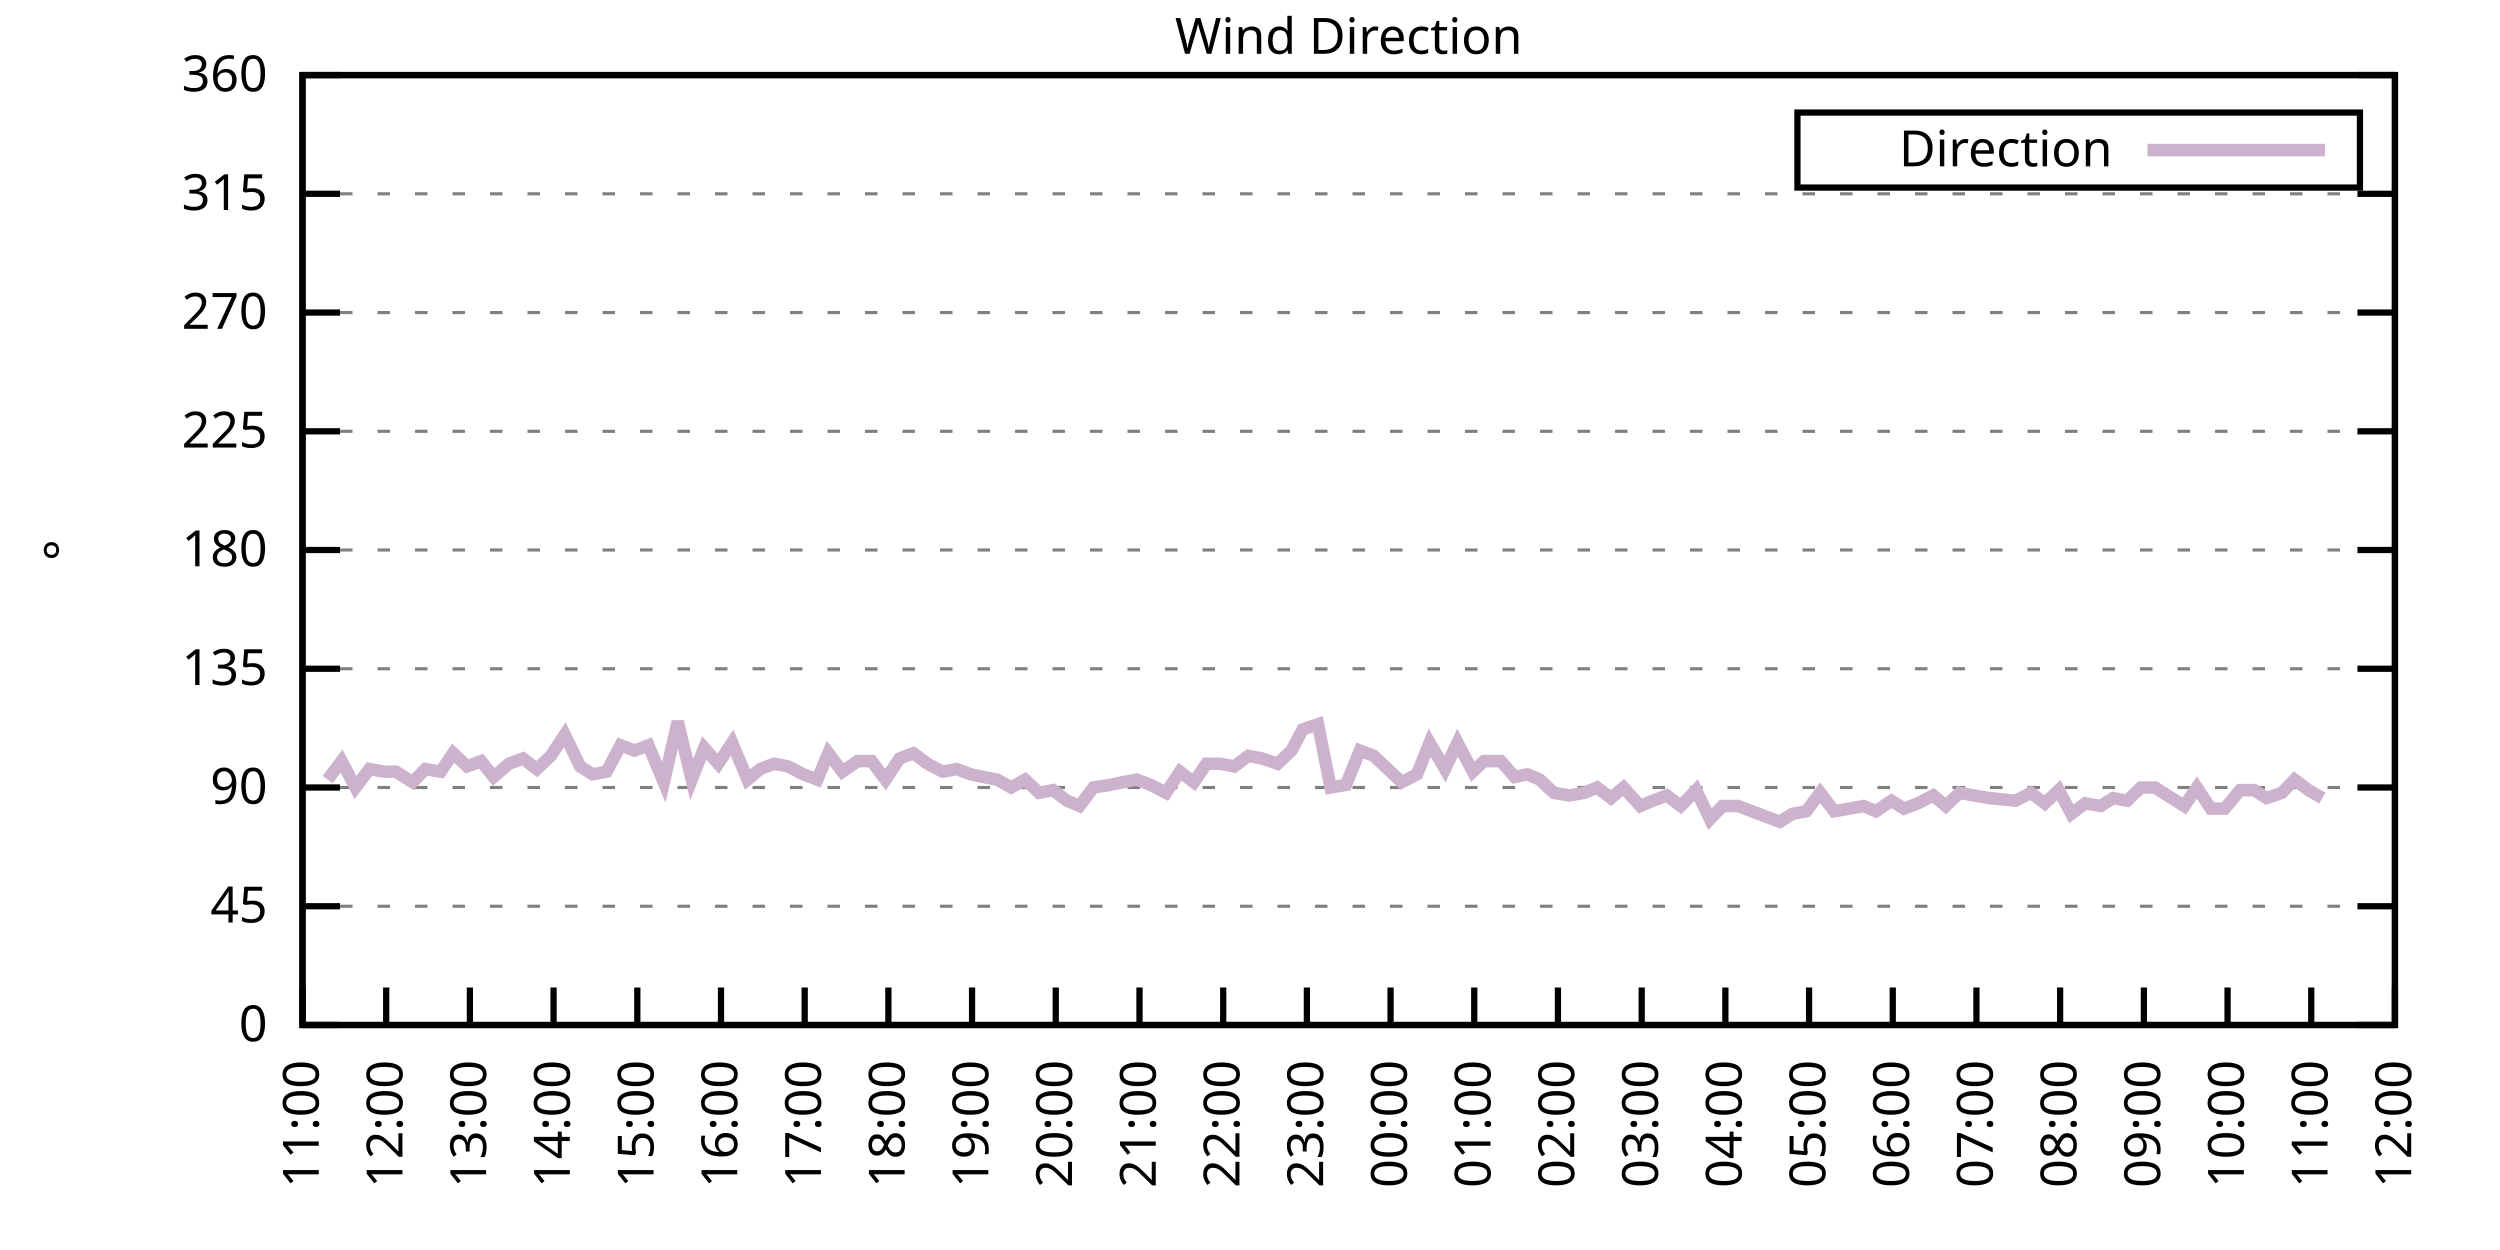
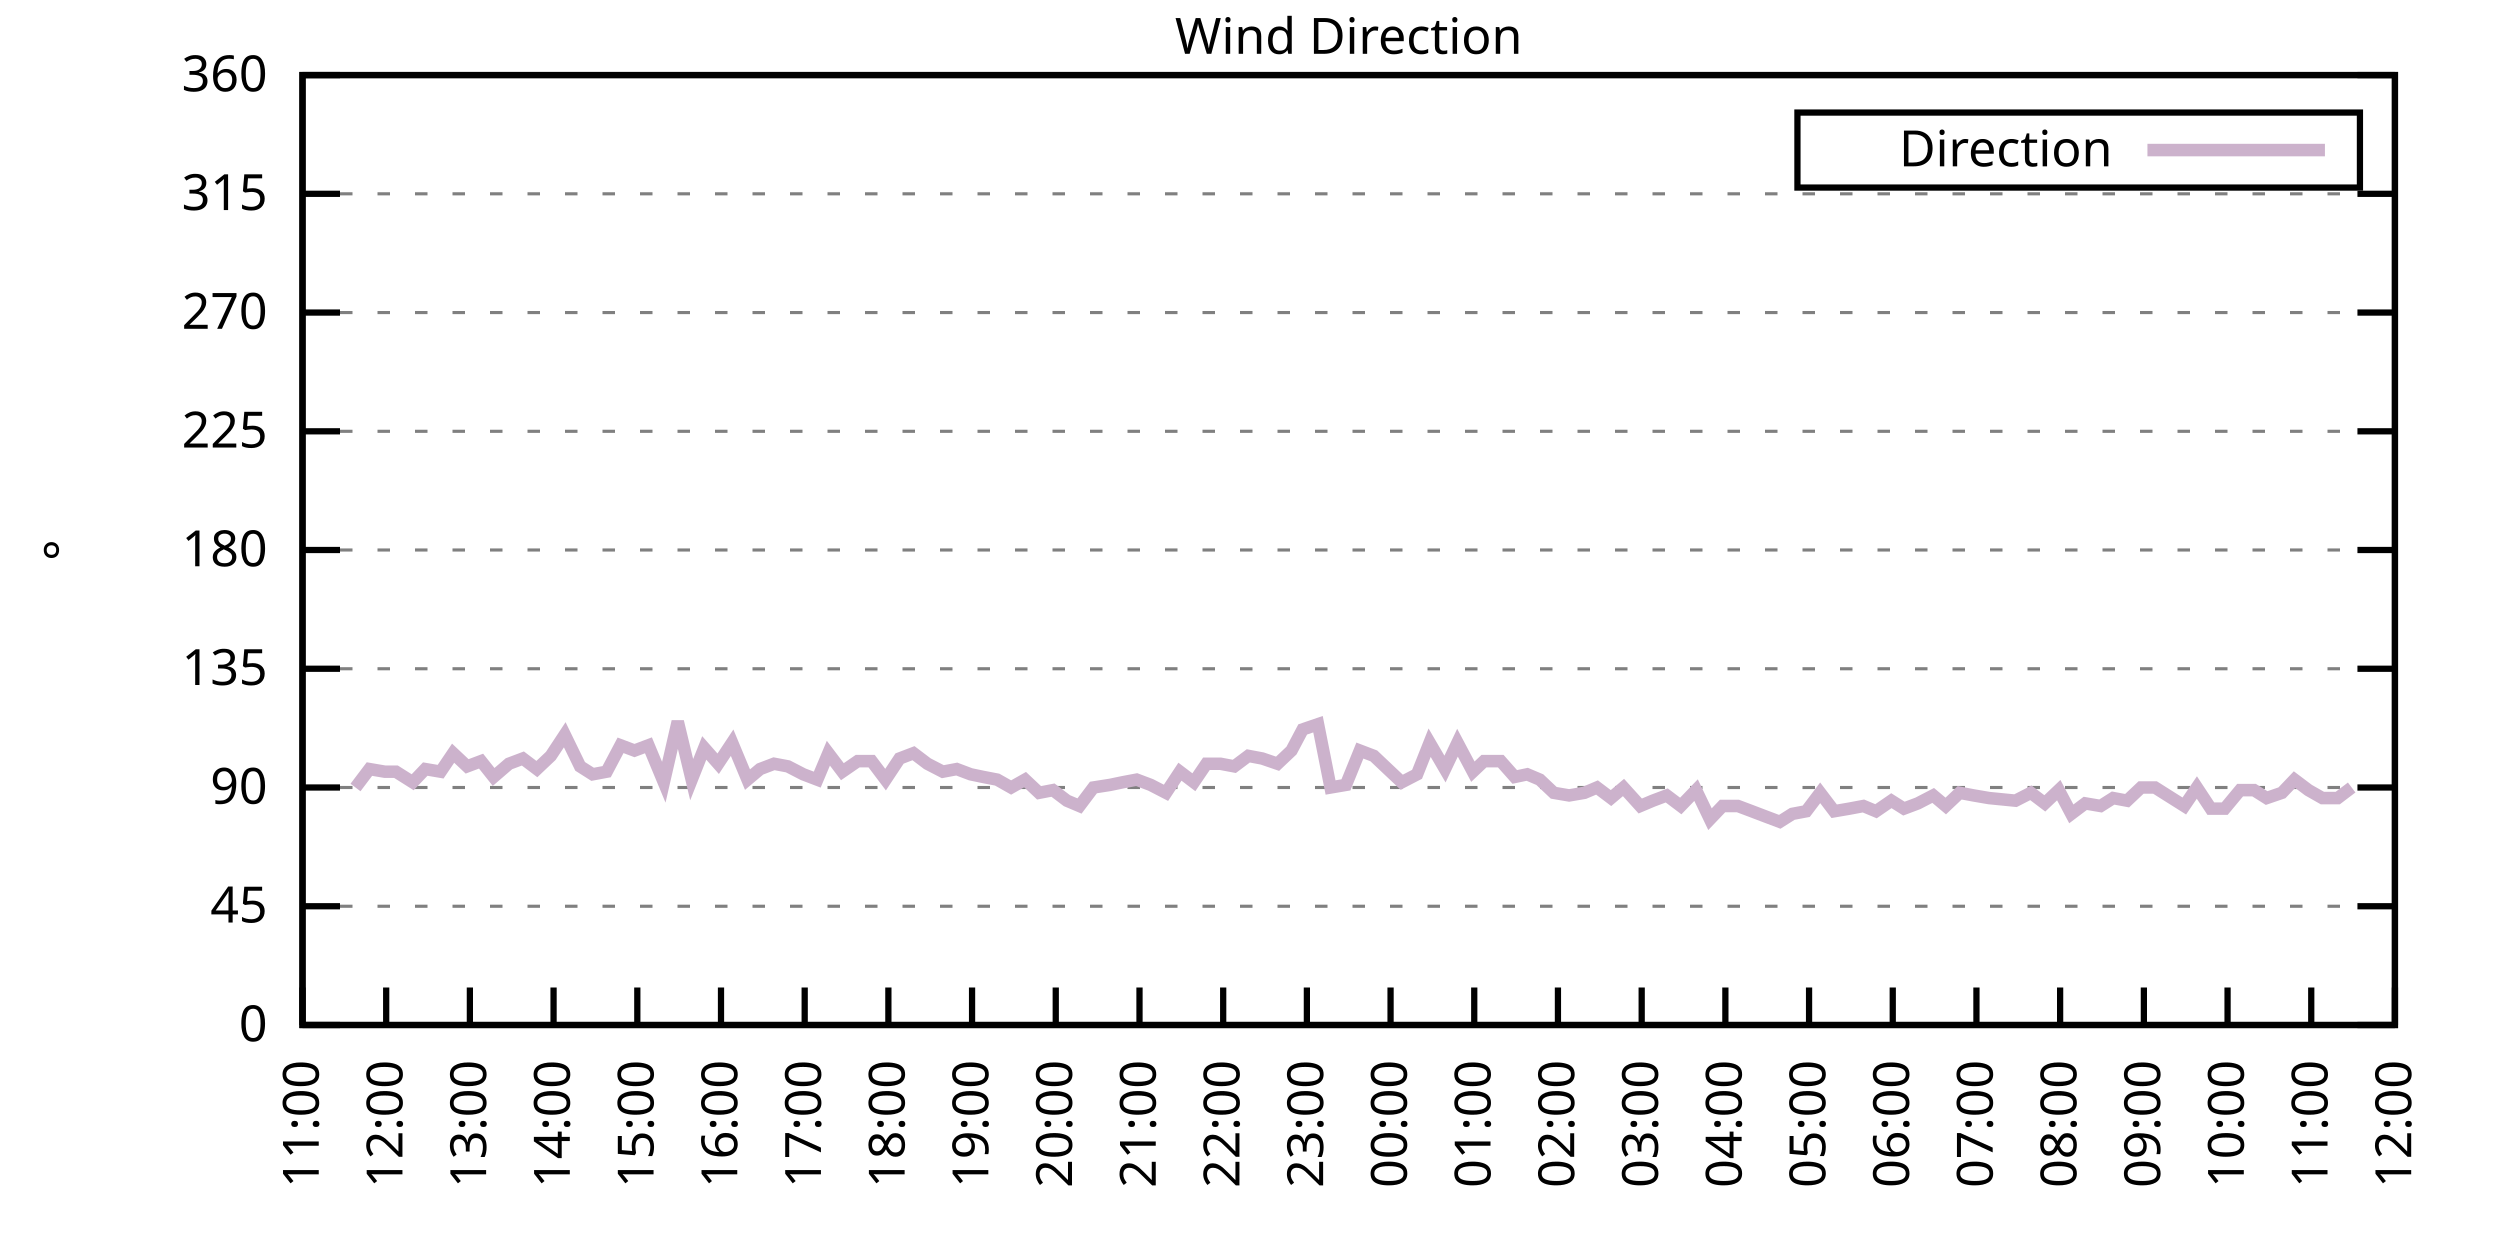
<svg xmlns="http://www.w3.org/2000/svg" xmlns:xlink="http://www.w3.org/1999/xlink" width="400" height="200" viewBox="0 0 400 200">
  <g id="gnuplot_canvas">
    <rect x="0" y="0" width="400" height="200" fill="none" />
    <defs>
      <circle id="gpDot" r="0.5" stroke-width="0.5" stroke="currentColor" />
      <path id="gpPt0" stroke-width="0.333" stroke="currentColor" d="M-1,0 h2 M0,-1 v2" />
      <path id="gpPt1" stroke-width="0.333" stroke="currentColor" d="M-1,-1 L1,1 M1,-1 L-1,1" />
      <path id="gpPt2" stroke-width="0.333" stroke="currentColor" d="M-1,0 L1,0 M0,-1 L0,1 M-1,-1 L1,1 M-1,1 L1,-1" />
      <rect id="gpPt3" stroke-width="0.333" stroke="currentColor" x="-1" y="-1" width="2" height="2" />
      <rect id="gpPt4" stroke-width="0.333" stroke="currentColor" fill="currentColor" x="-1" y="-1" width="2" height="2" />
      <circle id="gpPt5" stroke-width="0.333" stroke="currentColor" cx="0" cy="0" r="1" />
      <use xlink:href="#gpPt5" id="gpPt6" fill="currentColor" stroke="none" />
      <path id="gpPt7" stroke-width="0.333" stroke="currentColor" d="M0,-1.33 L-1.33,0.67 L1.33,0.67 z" />
      <use xlink:href="#gpPt7" id="gpPt8" fill="currentColor" stroke="none" />
      <use xlink:href="#gpPt7" id="gpPt9" stroke="currentColor" transform="rotate(180)" />
      <use xlink:href="#gpPt9" id="gpPt10" fill="currentColor" stroke="none" />
      <use xlink:href="#gpPt3" id="gpPt11" stroke="currentColor" transform="rotate(45)" />
      <use xlink:href="#gpPt11" id="gpPt12" fill="currentColor" stroke="none" />
      <path id="gpPt13" stroke-width="0.333" stroke="currentColor" d="M0,1.330 L1.265,0.411 L0.782,-1.067 L-0.782,-1.076 L-1.265,0.411 z" />
      <use xlink:href="#gpPt13" id="gpPt14" fill="currentColor" stroke="none" />
      <filter id="textbox" filterUnits="objectBoundingBox" x="0" y="0" height="1" width="1">
        <feFlood flood-color="white" flood-opacity="1" result="bgnd" />
        <feComposite in="SourceGraphic" in2="bgnd" operator="atop" />
      </filter>
      <filter id="greybox" filterUnits="objectBoundingBox" x="0" y="0" height="1" width="1">
        <feFlood flood-color="lightgrey" flood-opacity="1" result="grey" />
        <feComposite in="SourceGraphic" in2="grey" operator="atop" />
      </filter>
    </defs>
    <g fill="none" color="white" stroke="currentColor" stroke-width="1.00" stroke-linecap="butt" stroke-linejoin="miter">
</g>
    <g fill="none" color="black" stroke="currentColor" stroke-width="1.00" stroke-linecap="butt" stroke-linejoin="miter">
      <g stroke="none" shape-rendering="crispEdges">
        <polygon fill="rgb(255, 255, 255)" points="48.40,164.00 383.18,164.00 383.18,12.02 48.40,12.02 " />
      </g>
    </g>
    <g fill="none" color="black" stroke="currentColor" stroke-width="1.00" stroke-linecap="butt" stroke-linejoin="miter">
</g>
    <g fill="none" color="black" stroke="black" stroke-width="0.50" stroke-linecap="butt" stroke-linejoin="miter">
</g>
    <g fill="none" color="gray" stroke="currentColor" stroke-width="0.50" stroke-linecap="butt" stroke-linejoin="miter">
      <path stroke="gray" stroke-dasharray="2,4" class="gridline" d="M48.40,164.00 L383.19,164.00  " />
    </g>
    <g fill="none" color="gray" stroke="gray" stroke-width="1.00" stroke-linecap="butt" stroke-linejoin="miter">
</g>
    <g fill="none" color="black" stroke="currentColor" stroke-width="1.00" stroke-linecap="butt" stroke-linejoin="miter">
      <path stroke="black" d="M48.40,164.00 L54.40,164.00 M383.19,164.00 L377.19,164.00  " />
      <g transform="translate(42.80,166.60)" stroke="none" fill="black" font-family="Sans" font-size="8.00" text-anchor="end">
        <text>
          <tspan font-family="Sans"> 0</tspan>
        </text>
      </g>
    </g>
    <g fill="none" color="black" stroke="currentColor" stroke-width="1.00" stroke-linecap="butt" stroke-linejoin="miter">
</g>
    <g fill="none" color="black" stroke="black" stroke-width="0.50" stroke-linecap="butt" stroke-linejoin="miter">
</g>
    <g fill="none" color="gray" stroke="currentColor" stroke-width="0.50" stroke-linecap="butt" stroke-linejoin="miter">
      <path stroke="gray" stroke-dasharray="2,4" class="gridline" d="M48.40,145.00 L383.19,145.00  " />
    </g>
    <g fill="none" color="gray" stroke="gray" stroke-width="1.00" stroke-linecap="butt" stroke-linejoin="miter">
</g>
    <g fill="none" color="black" stroke="currentColor" stroke-width="1.00" stroke-linecap="butt" stroke-linejoin="miter">
      <path stroke="black" d="M48.40,145.00 L54.40,145.00 M383.19,145.00 L377.19,145.00  " />
      <g transform="translate(42.80,147.60)" stroke="none" fill="black" font-family="Sans" font-size="8.00" text-anchor="end">
        <text>
          <tspan font-family="Sans"> 45</tspan>
        </text>
      </g>
    </g>
    <g fill="none" color="black" stroke="currentColor" stroke-width="1.00" stroke-linecap="butt" stroke-linejoin="miter">
</g>
    <g fill="none" color="black" stroke="black" stroke-width="0.50" stroke-linecap="butt" stroke-linejoin="miter">
</g>
    <g fill="none" color="gray" stroke="currentColor" stroke-width="0.50" stroke-linecap="butt" stroke-linejoin="miter">
      <path stroke="gray" stroke-dasharray="2,4" class="gridline" d="M48.40,126.00 L383.19,126.00  " />
    </g>
    <g fill="none" color="gray" stroke="gray" stroke-width="1.00" stroke-linecap="butt" stroke-linejoin="miter">
</g>
    <g fill="none" color="black" stroke="currentColor" stroke-width="1.00" stroke-linecap="butt" stroke-linejoin="miter">
      <path stroke="black" d="M48.40,126.00 L54.40,126.00 M383.19,126.00 L377.19,126.00  " />
      <g transform="translate(42.80,128.60)" stroke="none" fill="black" font-family="Sans" font-size="8.00" text-anchor="end">
        <text>
          <tspan font-family="Sans"> 90</tspan>
        </text>
      </g>
    </g>
    <g fill="none" color="black" stroke="currentColor" stroke-width="1.00" stroke-linecap="butt" stroke-linejoin="miter">
</g>
    <g fill="none" color="black" stroke="black" stroke-width="0.50" stroke-linecap="butt" stroke-linejoin="miter">
</g>
    <g fill="none" color="gray" stroke="currentColor" stroke-width="0.50" stroke-linecap="butt" stroke-linejoin="miter">
      <path stroke="gray" stroke-dasharray="2,4" class="gridline" d="M48.40,107.00 L383.19,107.00  " />
    </g>
    <g fill="none" color="gray" stroke="gray" stroke-width="1.00" stroke-linecap="butt" stroke-linejoin="miter">
</g>
    <g fill="none" color="black" stroke="currentColor" stroke-width="1.00" stroke-linecap="butt" stroke-linejoin="miter">
      <path stroke="black" d="M48.40,107.00 L54.40,107.00 M383.19,107.00 L377.19,107.00  " />
      <g transform="translate(42.80,109.60)" stroke="none" fill="black" font-family="Sans" font-size="8.00" text-anchor="end">
        <text>
          <tspan font-family="Sans"> 135</tspan>
        </text>
      </g>
    </g>
    <g fill="none" color="black" stroke="currentColor" stroke-width="1.00" stroke-linecap="butt" stroke-linejoin="miter">
</g>
    <g fill="none" color="black" stroke="black" stroke-width="0.50" stroke-linecap="butt" stroke-linejoin="miter">
</g>
    <g fill="none" color="gray" stroke="currentColor" stroke-width="0.50" stroke-linecap="butt" stroke-linejoin="miter">
      <path stroke="gray" stroke-dasharray="2,4" class="gridline" d="M48.40,88.00 L383.19,88.00  " />
    </g>
    <g fill="none" color="gray" stroke="gray" stroke-width="1.00" stroke-linecap="butt" stroke-linejoin="miter">
</g>
    <g fill="none" color="black" stroke="currentColor" stroke-width="1.00" stroke-linecap="butt" stroke-linejoin="miter">
      <path stroke="black" d="M48.40,88.00 L54.40,88.00 M383.19,88.00 L377.19,88.00  " />
      <g transform="translate(42.80,90.60)" stroke="none" fill="black" font-family="Sans" font-size="8.00" text-anchor="end">
        <text>
          <tspan font-family="Sans"> 180</tspan>
        </text>
      </g>
    </g>
    <g fill="none" color="black" stroke="currentColor" stroke-width="1.00" stroke-linecap="butt" stroke-linejoin="miter">
</g>
    <g fill="none" color="black" stroke="black" stroke-width="0.50" stroke-linecap="butt" stroke-linejoin="miter">
</g>
    <g fill="none" color="gray" stroke="currentColor" stroke-width="0.50" stroke-linecap="butt" stroke-linejoin="miter">
      <path stroke="gray" stroke-dasharray="2,4" class="gridline" d="M48.40,69.01 L383.19,69.01  " />
    </g>
    <g fill="none" color="gray" stroke="gray" stroke-width="1.00" stroke-linecap="butt" stroke-linejoin="miter">
</g>
    <g fill="none" color="black" stroke="currentColor" stroke-width="1.00" stroke-linecap="butt" stroke-linejoin="miter">
      <path stroke="black" d="M48.40,69.01 L54.40,69.01 M383.19,69.01 L377.19,69.01  " />
      <g transform="translate(42.80,71.61)" stroke="none" fill="black" font-family="Sans" font-size="8.00" text-anchor="end">
        <text>
          <tspan font-family="Sans"> 225</tspan>
        </text>
      </g>
    </g>
    <g fill="none" color="black" stroke="currentColor" stroke-width="1.00" stroke-linecap="butt" stroke-linejoin="miter">
</g>
    <g fill="none" color="black" stroke="black" stroke-width="0.50" stroke-linecap="butt" stroke-linejoin="miter">
</g>
    <g fill="none" color="gray" stroke="currentColor" stroke-width="0.50" stroke-linecap="butt" stroke-linejoin="miter">
      <path stroke="gray" stroke-dasharray="2,4" class="gridline" d="M48.40,50.01 L383.19,50.01  " />
    </g>
    <g fill="none" color="gray" stroke="gray" stroke-width="1.00" stroke-linecap="butt" stroke-linejoin="miter">
</g>
    <g fill="none" color="black" stroke="currentColor" stroke-width="1.00" stroke-linecap="butt" stroke-linejoin="miter">
      <path stroke="black" d="M48.40,50.01 L54.40,50.01 M383.19,50.01 L377.19,50.01  " />
      <g transform="translate(42.80,52.61)" stroke="none" fill="black" font-family="Sans" font-size="8.00" text-anchor="end">
        <text>
          <tspan font-family="Sans"> 270</tspan>
        </text>
      </g>
    </g>
    <g fill="none" color="black" stroke="currentColor" stroke-width="1.00" stroke-linecap="butt" stroke-linejoin="miter">
</g>
    <g fill="none" color="black" stroke="black" stroke-width="0.50" stroke-linecap="butt" stroke-linejoin="miter">
</g>
    <g fill="none" color="gray" stroke="currentColor" stroke-width="0.50" stroke-linecap="butt" stroke-linejoin="miter">
      <path stroke="gray" stroke-dasharray="2,4" class="gridline" d="M48.40,31.01 L383.19,31.01  " />
    </g>
    <g fill="none" color="gray" stroke="gray" stroke-width="1.00" stroke-linecap="butt" stroke-linejoin="miter">
</g>
    <g fill="none" color="black" stroke="currentColor" stroke-width="1.00" stroke-linecap="butt" stroke-linejoin="miter">
      <path stroke="black" d="M48.40,31.01 L54.40,31.01 M383.19,31.01 L377.19,31.01  " />
      <g transform="translate(42.80,33.61)" stroke="none" fill="black" font-family="Sans" font-size="8.00" text-anchor="end">
        <text>
          <tspan font-family="Sans"> 315</tspan>
        </text>
      </g>
    </g>
    <g fill="none" color="black" stroke="currentColor" stroke-width="1.00" stroke-linecap="butt" stroke-linejoin="miter">
</g>
    <g fill="none" color="black" stroke="black" stroke-width="0.50" stroke-linecap="butt" stroke-linejoin="miter">
</g>
    <g fill="none" color="gray" stroke="currentColor" stroke-width="0.50" stroke-linecap="butt" stroke-linejoin="miter">
      <path stroke="gray" stroke-dasharray="2,4" class="gridline" d="M48.40,12.01 L383.19,12.01  " />
    </g>
    <g fill="none" color="gray" stroke="gray" stroke-width="1.00" stroke-linecap="butt" stroke-linejoin="miter">
</g>
    <g fill="none" color="black" stroke="currentColor" stroke-width="1.00" stroke-linecap="butt" stroke-linejoin="miter">
      <path stroke="black" d="M48.40,12.01 L54.40,12.01 M383.19,12.01 L377.19,12.01  " />
      <g transform="translate(42.80,14.61)" stroke="none" fill="black" font-family="Sans" font-size="8.00" text-anchor="end">
        <text>
          <tspan font-family="Sans"> 360</tspan>
        </text>
      </g>
    </g>
    <g fill="none" color="black" stroke="currentColor" stroke-width="1.00" stroke-linecap="butt" stroke-linejoin="miter">
      <path stroke="black" d="M48.40,164.00 L48.40,158.00  " />
      <g transform="translate(51.00,169.60) rotate(270.00)" stroke="none" fill="black" font-family="Sans" font-size="8.00" text-anchor="end">
        <text>
          <tspan font-family="Sans">11:00</tspan>
        </text>
      </g>
    </g>
    <g fill="none" color="black" stroke="currentColor" stroke-width="1.00" stroke-linecap="butt" stroke-linejoin="miter">
      <path stroke="black" d="M61.79,164.00 L61.79,158.00  " />
      <g transform="translate(64.39,169.60) rotate(270.00)" stroke="none" fill="black" font-family="Sans" font-size="8.00" text-anchor="end">
        <text>
          <tspan font-family="Sans">12:00</tspan>
        </text>
      </g>
    </g>
    <g fill="none" color="black" stroke="currentColor" stroke-width="1.00" stroke-linecap="butt" stroke-linejoin="miter">
      <path stroke="black" d="M75.18,164.00 L75.18,158.00  " />
      <g transform="translate(77.78,169.60) rotate(270.00)" stroke="none" fill="black" font-family="Sans" font-size="8.00" text-anchor="end">
        <text>
          <tspan font-family="Sans">13:00</tspan>
        </text>
      </g>
    </g>
    <g fill="none" color="black" stroke="currentColor" stroke-width="1.00" stroke-linecap="butt" stroke-linejoin="miter">
      <path stroke="black" d="M88.57,164.00 L88.57,158.00  " />
      <g transform="translate(91.17,169.60) rotate(270.00)" stroke="none" fill="black" font-family="Sans" font-size="8.00" text-anchor="end">
        <text>
          <tspan font-family="Sans">14:00</tspan>
        </text>
      </g>
    </g>
    <g fill="none" color="black" stroke="currentColor" stroke-width="1.00" stroke-linecap="butt" stroke-linejoin="miter">
      <path stroke="black" d="M101.97,164.00 L101.97,158.00  " />
      <g transform="translate(104.57,169.60) rotate(270.00)" stroke="none" fill="black" font-family="Sans" font-size="8.00" text-anchor="end">
        <text>
          <tspan font-family="Sans">15:00</tspan>
        </text>
      </g>
    </g>
    <g fill="none" color="black" stroke="currentColor" stroke-width="1.00" stroke-linecap="butt" stroke-linejoin="miter">
      <path stroke="black" d="M115.36,164.00 L115.36,158.00  " />
      <g transform="translate(117.96,169.60) rotate(270.00)" stroke="none" fill="black" font-family="Sans" font-size="8.00" text-anchor="end">
        <text>
          <tspan font-family="Sans">16:00</tspan>
        </text>
      </g>
    </g>
    <g fill="none" color="black" stroke="currentColor" stroke-width="1.00" stroke-linecap="butt" stroke-linejoin="miter">
      <path stroke="black" d="M128.75,164.00 L128.75,158.00  " />
      <g transform="translate(131.35,169.60) rotate(270.00)" stroke="none" fill="black" font-family="Sans" font-size="8.00" text-anchor="end">
        <text>
          <tspan font-family="Sans">17:00</tspan>
        </text>
      </g>
    </g>
    <g fill="none" color="black" stroke="currentColor" stroke-width="1.00" stroke-linecap="butt" stroke-linejoin="miter">
      <path stroke="black" d="M142.14,164.00 L142.14,158.00  " />
      <g transform="translate(144.74,169.60) rotate(270.00)" stroke="none" fill="black" font-family="Sans" font-size="8.00" text-anchor="end">
        <text>
          <tspan font-family="Sans">18:00</tspan>
        </text>
      </g>
    </g>
    <g fill="none" color="black" stroke="currentColor" stroke-width="1.00" stroke-linecap="butt" stroke-linejoin="miter">
      <path stroke="black" d="M155.53,164.00 L155.53,158.00  " />
      <g transform="translate(158.13,169.60) rotate(270.00)" stroke="none" fill="black" font-family="Sans" font-size="8.00" text-anchor="end">
        <text>
          <tspan font-family="Sans">19:00</tspan>
        </text>
      </g>
    </g>
    <g fill="none" color="black" stroke="currentColor" stroke-width="1.00" stroke-linecap="butt" stroke-linejoin="miter">
      <path stroke="black" d="M168.92,164.00 L168.92,158.00  " />
      <g transform="translate(171.52,169.60) rotate(270.00)" stroke="none" fill="black" font-family="Sans" font-size="8.00" text-anchor="end">
        <text>
          <tspan font-family="Sans">20:00</tspan>
        </text>
      </g>
    </g>
    <g fill="none" color="black" stroke="currentColor" stroke-width="1.00" stroke-linecap="butt" stroke-linejoin="miter">
      <path stroke="black" d="M182.32,164.00 L182.32,158.00  " />
      <g transform="translate(184.92,169.60) rotate(270.00)" stroke="none" fill="black" font-family="Sans" font-size="8.00" text-anchor="end">
        <text>
          <tspan font-family="Sans">21:00</tspan>
        </text>
      </g>
    </g>
    <g fill="none" color="black" stroke="currentColor" stroke-width="1.00" stroke-linecap="butt" stroke-linejoin="miter">
      <path stroke="black" d="M195.71,164.00 L195.71,158.00  " />
      <g transform="translate(198.31,169.60) rotate(270.00)" stroke="none" fill="black" font-family="Sans" font-size="8.00" text-anchor="end">
        <text>
          <tspan font-family="Sans">22:00</tspan>
        </text>
      </g>
    </g>
    <g fill="none" color="black" stroke="currentColor" stroke-width="1.00" stroke-linecap="butt" stroke-linejoin="miter">
      <path stroke="black" d="M209.10,164.00 L209.10,158.00  " />
      <g transform="translate(211.70,169.60) rotate(270.00)" stroke="none" fill="black" font-family="Sans" font-size="8.00" text-anchor="end">
        <text>
          <tspan font-family="Sans">23:00</tspan>
        </text>
      </g>
    </g>
    <g fill="none" color="black" stroke="currentColor" stroke-width="1.00" stroke-linecap="butt" stroke-linejoin="miter">
      <path stroke="black" d="M222.49,164.00 L222.49,158.00  " />
      <g transform="translate(225.09,169.60) rotate(270.00)" stroke="none" fill="black" font-family="Sans" font-size="8.00" text-anchor="end">
        <text>
          <tspan font-family="Sans">00:00</tspan>
        </text>
      </g>
    </g>
    <g fill="none" color="black" stroke="currentColor" stroke-width="1.00" stroke-linecap="butt" stroke-linejoin="miter">
      <path stroke="black" d="M235.88,164.00 L235.88,158.00  " />
      <g transform="translate(238.48,169.60) rotate(270.00)" stroke="none" fill="black" font-family="Sans" font-size="8.00" text-anchor="end">
        <text>
          <tspan font-family="Sans">01:00</tspan>
        </text>
      </g>
    </g>
    <g fill="none" color="black" stroke="currentColor" stroke-width="1.00" stroke-linecap="butt" stroke-linejoin="miter">
      <path stroke="black" d="M249.27,164.00 L249.27,158.00  " />
      <g transform="translate(251.87,169.60) rotate(270.00)" stroke="none" fill="black" font-family="Sans" font-size="8.00" text-anchor="end">
        <text>
          <tspan font-family="Sans">02:00</tspan>
        </text>
      </g>
    </g>
    <g fill="none" color="black" stroke="currentColor" stroke-width="1.00" stroke-linecap="butt" stroke-linejoin="miter">
      <path stroke="black" d="M262.67,164.00 L262.67,158.00  " />
      <g transform="translate(265.27,169.60) rotate(270.00)" stroke="none" fill="black" font-family="Sans" font-size="8.00" text-anchor="end">
        <text>
          <tspan font-family="Sans">03:00</tspan>
        </text>
      </g>
    </g>
    <g fill="none" color="black" stroke="currentColor" stroke-width="1.00" stroke-linecap="butt" stroke-linejoin="miter">
      <path stroke="black" d="M276.06,164.00 L276.06,158.00  " />
      <g transform="translate(278.66,169.60) rotate(270.00)" stroke="none" fill="black" font-family="Sans" font-size="8.00" text-anchor="end">
        <text>
          <tspan font-family="Sans">04:00</tspan>
        </text>
      </g>
    </g>
    <g fill="none" color="black" stroke="currentColor" stroke-width="1.00" stroke-linecap="butt" stroke-linejoin="miter">
      <path stroke="black" d="M289.45,164.00 L289.45,158.00  " />
      <g transform="translate(292.05,169.60) rotate(270.00)" stroke="none" fill="black" font-family="Sans" font-size="8.00" text-anchor="end">
        <text>
          <tspan font-family="Sans">05:00</tspan>
        </text>
      </g>
    </g>
    <g fill="none" color="black" stroke="currentColor" stroke-width="1.00" stroke-linecap="butt" stroke-linejoin="miter">
      <path stroke="black" d="M302.84,164.00 L302.84,158.00  " />
      <g transform="translate(305.44,169.60) rotate(270.00)" stroke="none" fill="black" font-family="Sans" font-size="8.00" text-anchor="end">
        <text>
          <tspan font-family="Sans">06:00</tspan>
        </text>
      </g>
    </g>
    <g fill="none" color="black" stroke="currentColor" stroke-width="1.00" stroke-linecap="butt" stroke-linejoin="miter">
      <path stroke="black" d="M316.23,164.00 L316.23,158.00  " />
      <g transform="translate(318.83,169.60) rotate(270.00)" stroke="none" fill="black" font-family="Sans" font-size="8.00" text-anchor="end">
        <text>
          <tspan font-family="Sans">07:00</tspan>
        </text>
      </g>
    </g>
    <g fill="none" color="black" stroke="currentColor" stroke-width="1.00" stroke-linecap="butt" stroke-linejoin="miter">
      <path stroke="black" d="M329.62,164.00 L329.62,158.00  " />
      <g transform="translate(332.22,169.60) rotate(270.00)" stroke="none" fill="black" font-family="Sans" font-size="8.00" text-anchor="end">
        <text>
          <tspan font-family="Sans">08:00</tspan>
        </text>
      </g>
    </g>
    <g fill="none" color="black" stroke="currentColor" stroke-width="1.00" stroke-linecap="butt" stroke-linejoin="miter">
      <path stroke="black" d="M343.02,164.00 L343.02,158.00  " />
      <g transform="translate(345.62,169.60) rotate(270.00)" stroke="none" fill="black" font-family="Sans" font-size="8.00" text-anchor="end">
        <text>
          <tspan font-family="Sans">09:00</tspan>
        </text>
      </g>
    </g>
    <g fill="none" color="black" stroke="currentColor" stroke-width="1.00" stroke-linecap="butt" stroke-linejoin="miter">
      <path stroke="black" d="M356.41,164.00 L356.41,158.00  " />
      <g transform="translate(359.01,169.60) rotate(270.00)" stroke="none" fill="black" font-family="Sans" font-size="8.00" text-anchor="end">
        <text>
          <tspan font-family="Sans">10:00</tspan>
        </text>
      </g>
    </g>
    <g fill="none" color="black" stroke="currentColor" stroke-width="1.00" stroke-linecap="butt" stroke-linejoin="miter">
      <path stroke="black" d="M369.80,164.00 L369.80,158.00  " />
      <g transform="translate(372.40,169.60) rotate(270.00)" stroke="none" fill="black" font-family="Sans" font-size="8.00" text-anchor="end">
        <text>
          <tspan font-family="Sans">11:00</tspan>
        </text>
      </g>
    </g>
    <g fill="none" color="black" stroke="currentColor" stroke-width="1.00" stroke-linecap="butt" stroke-linejoin="miter">
      <path stroke="black" d="M383.19,164.00 L383.19,158.00  " />
      <g transform="translate(385.79,169.60) rotate(270.00)" stroke="none" fill="black" font-family="Sans" font-size="8.00" text-anchor="end">
        <text>
          <tspan font-family="Sans">12:00</tspan>
        </text>
      </g>
    </g>
    <g fill="none" color="black" stroke="currentColor" stroke-width="1.00" stroke-linecap="butt" stroke-linejoin="miter">
</g>
    <g fill="none" color="black" stroke="currentColor" stroke-width="1.00" stroke-linecap="butt" stroke-linejoin="miter">
      <path stroke="black" d="M48.40,12.01 L48.40,164.00 L383.19,164.00 L383.19,12.01 L48.40,12.01 Z  " />
    </g>
    <g fill="none" color="black" stroke="currentColor" stroke-width="1.00" stroke-linecap="butt" stroke-linejoin="miter">
</g>
    <g fill="none" color="black" stroke="currentColor" stroke-width="1.00" stroke-linecap="butt" stroke-linejoin="miter">
      <path stroke="black" d="M287.59,30.01 L287.59,18.01 L377.59,18.01 L377.59,30.01 L287.59,30.01 Z  " />
    </g>
    <g id="Wind_direction_plot_1">
      <g fill="none" color="white" stroke="black" stroke-width="2.00" stroke-linecap="butt" stroke-linejoin="miter">
</g>
      <g fill="none" color="black" stroke="currentColor" stroke-width="2.00" stroke-linecap="butt" stroke-linejoin="miter">
        <g transform="translate(337.99,26.61)" stroke="none" fill="black" font-family="Sans" font-size="8.00" text-anchor="end">
          <text>
            <tspan font-family="Sans">Direction</tspan>
          </text>
        </g>
      </g>
      <g fill="none" color="black" stroke="currentColor" stroke-width="2.00" stroke-linecap="butt" stroke-linejoin="miter">
-         <path stroke="rgb(204, 178, 204)" d="M343.59,24.01 L371.99,24.01 M52.42,124.74 L54.65,121.78 L56.88,126.00 L59.11,123.05 L61.57,123.47 L63.35,123.47   L66.03,125.16 L68.04,123.05 L70.50,123.47 L72.50,120.51 L74.74,122.62 L76.97,121.78 L78.98,124.31 L81.43,122.20   L83.66,121.36 L85.90,123.05 L88.13,120.94 L90.36,117.56 L92.82,122.62 L94.82,123.89 L97.06,123.47 L99.29,119.25   L101.52,120.09 L103.75,119.25 L106.21,125.16 L108.44,115.45 L110.67,124.74 L112.68,119.67 L114.91,122.20 L117.14,118.83   L119.60,124.74 L121.61,123.05 L123.84,122.20 L126.07,122.62 L128.53,123.89 L130.76,124.74 L132.54,120.51 L134.78,123.47   L137.23,121.78 L139.46,121.78 L141.69,124.74 L143.93,121.36 L146.16,120.51 L148.39,122.20 L150.85,123.47 L153.08,123.05   L155.31,123.89 L157.32,124.31 L159.55,124.74 L161.78,126.00 L164.01,124.74 L166.25,126.85 L168.48,126.42 L170.71,128.11   L172.72,128.96 L174.95,126.00 L177.63,125.58 L179.64,125.16 L181.87,124.74 L184.10,125.58 L186.56,126.85 L188.79,123.47   L191.02,125.16 L193.03,122.20 L195.26,122.20 L197.49,122.62 L199.73,120.94 L201.96,121.36 L204.41,122.20 L206.64,120.09   L208.43,116.71 L210.88,115.87 L212.89,126.00 L215.35,125.58 L217.58,120.09 L219.81,120.94 L222.04,123.05 L224.28,125.16   L226.73,123.89 L228.74,118.83 L231.20,123.05 L233.20,118.83 L235.66,123.47 L237.44,121.78 L240.12,121.78 L242.36,124.31   L244.36,123.89 L246.37,124.74 L248.60,126.85 L251.06,127.27 L253.51,126.85 L255.52,126.00 L257.76,127.69 L259.76,126.00   L262.44,128.96 L264.45,128.11 L266.68,127.27 L268.92,128.96 L271.37,126.42 L273.60,131.07 L275.61,128.96 L278.07,128.96   L280.30,129.80 L282.53,130.65 L284.76,131.49 L286.77,130.22 L289.00,129.80 L291.23,126.85 L293.47,129.80 L295.92,129.38   L298.15,128.96 L300.16,129.80 L302.62,128.11 L304.63,129.38 L306.86,128.54 L309.31,127.27 L311.32,128.96 L313.55,126.85   L315.79,127.27 L318.24,127.69 L322.48,128.11 L324.94,126.85 L327.17,128.54 L329.40,126.42 L331.41,130.22 L333.64,128.54   L336.10,128.96 L338.10,127.69 L340.34,128.11 L342.57,126.00 L344.80,126.00 L346.81,127.27 L349.49,128.96 L351.50,126.00   L353.73,129.38 L355.96,129.38 L358.42,126.42 L360.65,126.42 L362.66,127.69 L365.11,126.85 L367.12,124.74 L369.35,126.42   L371.58,127.69  " />
+         <path stroke="rgb(204, 178, 204)" d="M343.59,24.01 L371.99,24.01 M56.88,126.00 L59.11,123.05 L61.57,123.47 L63.35,123.47 L66.03,125.16 L68.04,123.05   L70.50,123.47 L72.50,120.51 L74.74,122.62 L76.97,121.78 L78.98,124.31 L81.43,122.20 L83.66,121.36 L85.90,123.05   L88.13,120.94 L90.36,117.56 L92.82,122.62 L94.82,123.89 L97.06,123.47 L99.29,119.25 L101.52,120.09 L103.75,119.25   L106.21,125.16 L108.44,115.45 L110.67,124.74 L112.68,119.67 L114.91,122.20 L117.14,118.83 L119.60,124.74 L121.61,123.05   L123.84,122.20 L126.07,122.62 L128.53,123.89 L130.76,124.74 L132.54,120.51 L134.78,123.47 L137.23,121.78 L139.46,121.78   L141.69,124.74 L143.93,121.36 L146.16,120.51 L148.39,122.20 L150.85,123.47 L153.08,123.05 L155.31,123.89 L157.32,124.31   L159.55,124.74 L161.78,126.00 L164.01,124.74 L166.25,126.85 L168.48,126.42 L170.71,128.11 L172.72,128.96 L174.95,126.00   L177.63,125.58 L179.64,125.16 L181.87,124.74 L184.10,125.58 L186.56,126.85 L188.79,123.47 L191.02,125.16 L193.03,122.20   L195.26,122.20 L197.49,122.62 L199.73,120.94 L201.96,121.36 L204.41,122.20 L206.64,120.09 L208.43,116.71 L210.88,115.87   L212.89,126.00 L215.35,125.58 L217.58,120.09 L219.81,120.94 L222.04,123.05 L224.28,125.16 L226.73,123.89 L228.74,118.83   L231.20,123.05 L233.20,118.83 L235.66,123.47 L237.44,121.78 L240.12,121.78 L242.36,124.31 L244.36,123.89 L246.37,124.74   L248.60,126.85 L251.06,127.27 L253.51,126.85 L255.52,126.00 L257.76,127.69 L259.76,126.00 L262.44,128.96 L264.45,128.11   L266.68,127.27 L268.92,128.96 L271.37,126.42 L273.60,131.07 L275.61,128.96 L278.07,128.96 L280.30,129.80 L282.53,130.65   L284.76,131.49 L286.77,130.22 L289.00,129.80 L291.23,126.85 L293.47,129.80 L295.92,129.38 L298.15,128.96 L300.16,129.80   L302.62,128.11 L304.63,129.38 L306.86,128.54 L309.31,127.27 L311.32,128.96 L313.55,126.85 L315.79,127.27 L318.24,127.69   L322.48,128.11 L324.94,126.85 L327.17,128.54 L329.40,126.42 L331.41,130.22 L333.64,128.54 L336.10,128.96 L338.10,127.69   L340.34,128.11 L342.57,126.00 L344.80,126.00 L346.81,127.27 L349.49,128.96 L351.50,126.00 L353.73,129.38 L355.96,129.38   L358.42,126.42 L360.65,126.42 L362.66,127.69 L365.11,126.85 L367.12,124.74 L369.35,126.42 L371.58,127.69 L374.04,127.69   L376.27,126.00  " />
      </g>
    </g>
    <g fill="none" color="black" stroke="currentColor" stroke-width="2.00" stroke-linecap="butt" stroke-linejoin="miter">
</g>
    <g fill="none" color="black" stroke="black" stroke-width="1.00" stroke-linecap="butt" stroke-linejoin="miter">
</g>
    <g fill="none" color="black" stroke="currentColor" stroke-width="1.00" stroke-linecap="butt" stroke-linejoin="miter">
      <path stroke="black" d="M48.40,12.01 L48.40,164.00 L383.19,164.00 L383.19,12.01 L48.40,12.01 Z  " />
      <g transform="translate(12.80,88.01) rotate(270.00)" stroke="none" fill="black" font-family="Sans" font-size="8.00" text-anchor="middle">
        <text>
          <tspan font-family="Sans">°</tspan>
        </text>
      </g>
    </g>
    <g fill="none" color="black" stroke="currentColor" stroke-width="1.00" stroke-linecap="butt" stroke-linejoin="miter">
</g>
    <g fill="none" color="black" stroke="currentColor" stroke-width="1.00" stroke-linecap="butt" stroke-linejoin="miter">
      <g transform="translate(215.79,8.61)" stroke="none" fill="black" font-family="Sans" font-size="8.00" text-anchor="middle">
        <text>
          <tspan font-family="Sans">Wind Direction</tspan>
        </text>
      </g>
    </g>
    <g fill="none" color="black" stroke="currentColor" stroke-width="1.00" stroke-linecap="butt" stroke-linejoin="miter">
</g>
  </g>
</svg>
